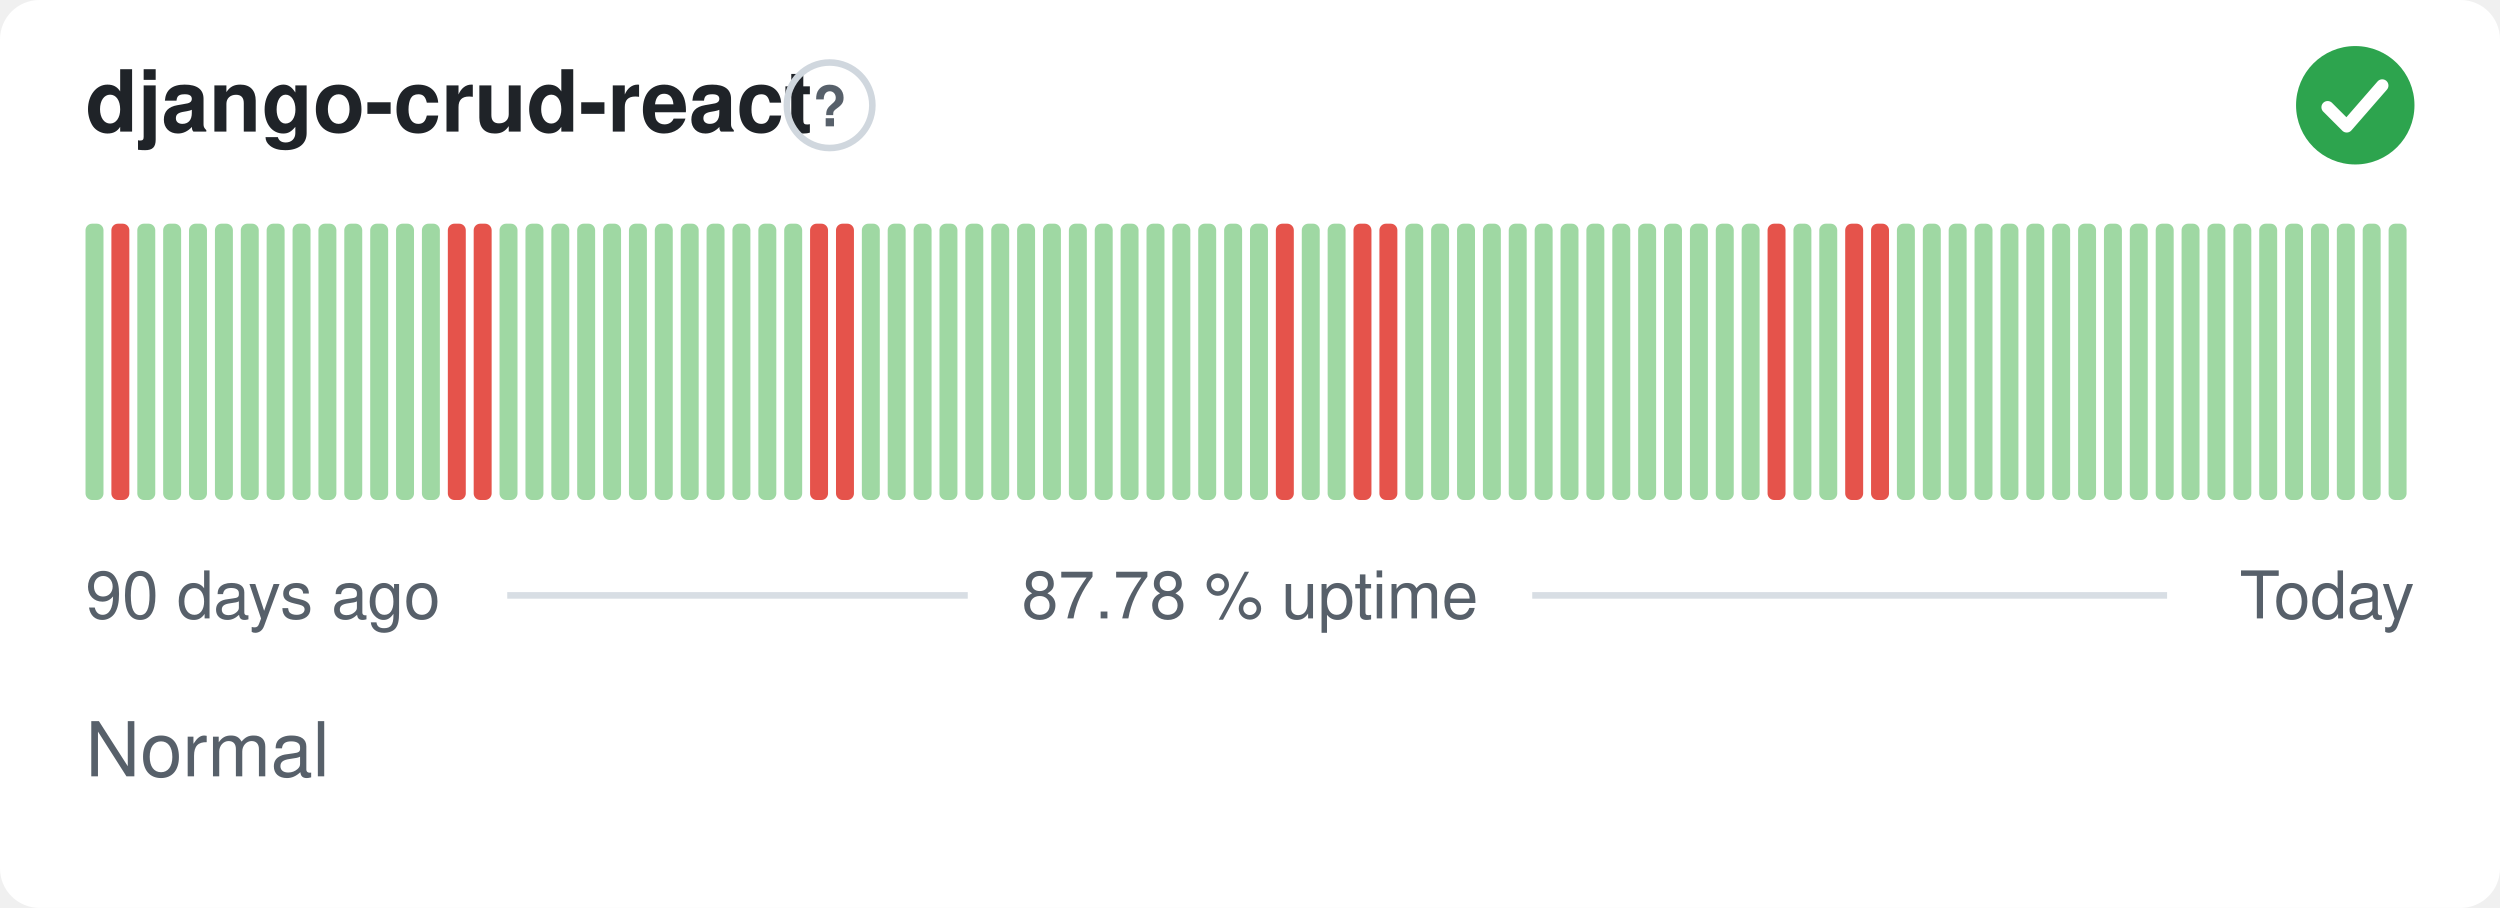
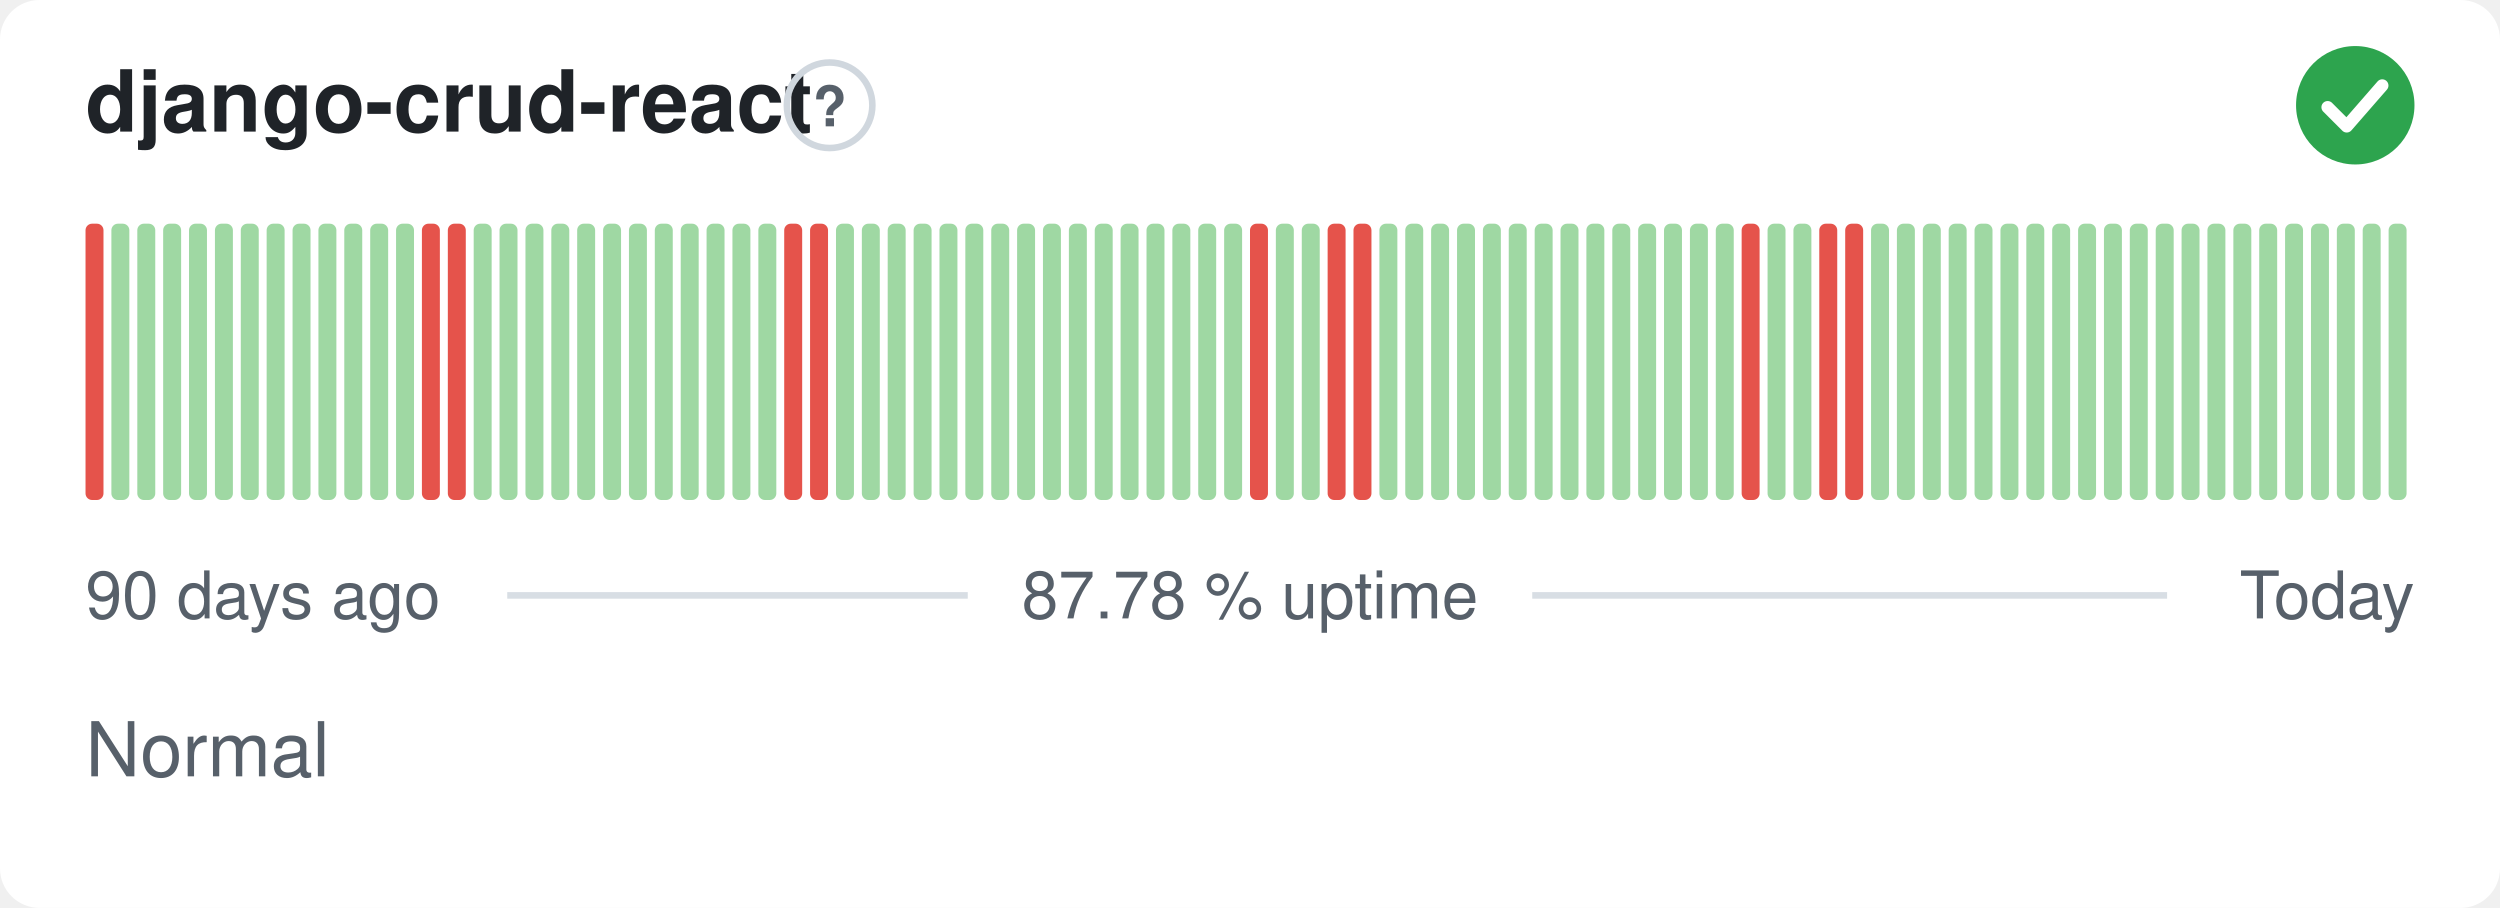
<svg xmlns="http://www.w3.org/2000/svg" width="380" height="138" viewBox="0 0 380 138" role="img" aria-label="django-crud-react: Normal, 87.78 % uptime over the last 90 days" font-family="-apple-system,BlinkMacSystemFont,'Segoe UI',Helvetica,Arial,sans-serif">
  <style>
    @media (prefers-color-scheme: dark) {
      .bg { fill: #0d1117 }
      .title { fill: #e6edf3 }
      .muted { fill: #8b949e }
      .hint { stroke: #30363d }
      .rule { stroke: #30363d }
      .nodata { fill: #21262d }
    }
  </style>
  <rect class="bg" width="380" height="138" rx="6" fill="#ffffff" />
  <text class="title" x="13" y="20" font-size="13" font-weight="600" fill="#1f2328">django-crud-react</text>
  <circle class="hint" cx="126.1" cy="16" r="6.5" fill="none" stroke="#d0d7de" stroke-width="1" />
  <text class="muted" x="126.1" y="19.2" text-anchor="middle" font-size="8.5" font-weight="700" fill="#57606a">?</text>
  <circle cx="358" cy="16" r="9" fill="#2da44e" />
  <path d="M353.80 16.30l2.90 2.90 5.40 -6.20" fill="none" stroke="#fff" stroke-width="1.89" stroke-linecap="round" stroke-linejoin="round" />
-   <rect x="13.00" y="34.00" width="2.73" height="42.00" rx="1" fill="#9fd8a3" />
-   <rect x="16.93" y="34.00" width="2.73" height="42.00" rx="1" fill="#e5534b" />
+   <rect x="13.00" y="34.00" width="2.73" height="42.00" rx="1" fill="#e5534b" />
+   <rect x="16.93" y="34.00" width="2.73" height="42.00" rx="1" fill="#9fd8a3" />
  <rect x="20.87" y="34.00" width="2.73" height="42.00" rx="1" fill="#9fd8a3" />
  <rect x="24.80" y="34.00" width="2.73" height="42.00" rx="1" fill="#9fd8a3" />
  <rect x="28.73" y="34.00" width="2.73" height="42.00" rx="1" fill="#9fd8a3" />
  <rect x="32.67" y="34.00" width="2.73" height="42.00" rx="1" fill="#9fd8a3" />
  <rect x="36.60" y="34.00" width="2.73" height="42.00" rx="1" fill="#9fd8a3" />
  <rect x="40.53" y="34.00" width="2.73" height="42.00" rx="1" fill="#9fd8a3" />
  <rect x="44.47" y="34.00" width="2.73" height="42.00" rx="1" fill="#9fd8a3" />
  <rect x="48.40" y="34.00" width="2.73" height="42.00" rx="1" fill="#9fd8a3" />
  <rect x="52.33" y="34.00" width="2.73" height="42.00" rx="1" fill="#9fd8a3" />
  <rect x="56.27" y="34.00" width="2.73" height="42.00" rx="1" fill="#9fd8a3" />
  <rect x="60.20" y="34.00" width="2.73" height="42.00" rx="1" fill="#9fd8a3" />
-   <rect x="64.13" y="34.00" width="2.73" height="42.00" rx="1" fill="#9fd8a3" />
+   <rect x="64.13" y="34.00" width="2.73" height="42.00" rx="1" fill="#e5534b" />
  <rect x="68.07" y="34.00" width="2.73" height="42.00" rx="1" fill="#e5534b" />
-   <rect x="72.00" y="34.00" width="2.73" height="42.00" rx="1" fill="#e5534b" />
+   <rect x="72.00" y="34.00" width="2.73" height="42.00" rx="1" fill="#9fd8a3" />
  <rect x="75.93" y="34.00" width="2.73" height="42.00" rx="1" fill="#9fd8a3" />
  <rect x="79.87" y="34.00" width="2.73" height="42.00" rx="1" fill="#9fd8a3" />
  <rect x="83.80" y="34.00" width="2.73" height="42.00" rx="1" fill="#9fd8a3" />
  <rect x="87.73" y="34.00" width="2.73" height="42.00" rx="1" fill="#9fd8a3" />
  <rect x="91.67" y="34.00" width="2.73" height="42.00" rx="1" fill="#9fd8a3" />
  <rect x="95.60" y="34.00" width="2.73" height="42.00" rx="1" fill="#9fd8a3" />
  <rect x="99.53" y="34.00" width="2.73" height="42.00" rx="1" fill="#9fd8a3" />
  <rect x="103.47" y="34.00" width="2.73" height="42.00" rx="1" fill="#9fd8a3" />
  <rect x="107.40" y="34.00" width="2.73" height="42.00" rx="1" fill="#9fd8a3" />
  <rect x="111.33" y="34.00" width="2.73" height="42.00" rx="1" fill="#9fd8a3" />
  <rect x="115.27" y="34.00" width="2.73" height="42.00" rx="1" fill="#9fd8a3" />
-   <rect x="119.20" y="34.00" width="2.73" height="42.00" rx="1" fill="#9fd8a3" />
+   <rect x="119.20" y="34.00" width="2.73" height="42.00" rx="1" fill="#e5534b" />
  <rect x="123.13" y="34.00" width="2.73" height="42.00" rx="1" fill="#e5534b" />
-   <rect x="127.07" y="34.00" width="2.73" height="42.00" rx="1" fill="#e5534b" />
+   <rect x="127.07" y="34.00" width="2.73" height="42.00" rx="1" fill="#9fd8a3" />
  <rect x="131.00" y="34.00" width="2.73" height="42.00" rx="1" fill="#9fd8a3" />
  <rect x="134.93" y="34.00" width="2.73" height="42.00" rx="1" fill="#9fd8a3" />
  <rect x="138.87" y="34.00" width="2.73" height="42.00" rx="1" fill="#9fd8a3" />
  <rect x="142.80" y="34.00" width="2.73" height="42.00" rx="1" fill="#9fd8a3" />
  <rect x="146.73" y="34.00" width="2.73" height="42.00" rx="1" fill="#9fd8a3" />
  <rect x="150.67" y="34.00" width="2.73" height="42.00" rx="1" fill="#9fd8a3" />
  <rect x="154.60" y="34.00" width="2.73" height="42.00" rx="1" fill="#9fd8a3" />
  <rect x="158.53" y="34.00" width="2.73" height="42.00" rx="1" fill="#9fd8a3" />
  <rect x="162.47" y="34.00" width="2.73" height="42.00" rx="1" fill="#9fd8a3" />
  <rect x="166.40" y="34.00" width="2.73" height="42.00" rx="1" fill="#9fd8a3" />
  <rect x="170.33" y="34.00" width="2.73" height="42.00" rx="1" fill="#9fd8a3" />
  <rect x="174.27" y="34.00" width="2.73" height="42.00" rx="1" fill="#9fd8a3" />
  <rect x="178.20" y="34.00" width="2.73" height="42.00" rx="1" fill="#9fd8a3" />
  <rect x="182.13" y="34.00" width="2.73" height="42.00" rx="1" fill="#9fd8a3" />
  <rect x="186.07" y="34.00" width="2.73" height="42.00" rx="1" fill="#9fd8a3" />
-   <rect x="190.00" y="34.00" width="2.73" height="42.00" rx="1" fill="#9fd8a3" />
-   <rect x="193.93" y="34.00" width="2.73" height="42.00" rx="1" fill="#e5534b" />
+   <rect x="190.00" y="34.00" width="2.73" height="42.00" rx="1" fill="#e5534b" />
+   <rect x="193.93" y="34.00" width="2.73" height="42.00" rx="1" fill="#9fd8a3" />
  <rect x="197.87" y="34.00" width="2.73" height="42.00" rx="1" fill="#9fd8a3" />
-   <rect x="201.80" y="34.00" width="2.73" height="42.00" rx="1" fill="#9fd8a3" />
+   <rect x="201.80" y="34.00" width="2.73" height="42.00" rx="1" fill="#e5534b" />
  <rect x="205.73" y="34.00" width="2.73" height="42.00" rx="1" fill="#e5534b" />
-   <rect x="209.67" y="34.00" width="2.73" height="42.00" rx="1" fill="#e5534b" />
+   <rect x="209.67" y="34.00" width="2.73" height="42.00" rx="1" fill="#9fd8a3" />
  <rect x="213.60" y="34.00" width="2.73" height="42.00" rx="1" fill="#9fd8a3" />
  <rect x="217.53" y="34.00" width="2.73" height="42.00" rx="1" fill="#9fd8a3" />
  <rect x="221.47" y="34.00" width="2.73" height="42.00" rx="1" fill="#9fd8a3" />
  <rect x="225.40" y="34.00" width="2.73" height="42.00" rx="1" fill="#9fd8a3" />
  <rect x="229.33" y="34.00" width="2.73" height="42.00" rx="1" fill="#9fd8a3" />
  <rect x="233.27" y="34.00" width="2.73" height="42.00" rx="1" fill="#9fd8a3" />
  <rect x="237.20" y="34.00" width="2.73" height="42.00" rx="1" fill="#9fd8a3" />
  <rect x="241.13" y="34.00" width="2.73" height="42.00" rx="1" fill="#9fd8a3" />
  <rect x="245.07" y="34.00" width="2.73" height="42.00" rx="1" fill="#9fd8a3" />
  <rect x="249.00" y="34.00" width="2.73" height="42.00" rx="1" fill="#9fd8a3" />
  <rect x="252.93" y="34.00" width="2.73" height="42.00" rx="1" fill="#9fd8a3" />
  <rect x="256.87" y="34.00" width="2.73" height="42.00" rx="1" fill="#9fd8a3" />
  <rect x="260.80" y="34.00" width="2.73" height="42.00" rx="1" fill="#9fd8a3" />
-   <rect x="264.73" y="34.00" width="2.73" height="42.00" rx="1" fill="#9fd8a3" />
-   <rect x="268.67" y="34.00" width="2.73" height="42.00" rx="1" fill="#e5534b" />
+   <rect x="264.73" y="34.00" width="2.73" height="42.00" rx="1" fill="#e5534b" />
+   <rect x="268.67" y="34.00" width="2.73" height="42.00" rx="1" fill="#9fd8a3" />
  <rect x="272.60" y="34.00" width="2.73" height="42.00" rx="1" fill="#9fd8a3" />
-   <rect x="276.53" y="34.00" width="2.73" height="42.00" rx="1" fill="#9fd8a3" />
+   <rect x="276.53" y="34.00" width="2.73" height="42.00" rx="1" fill="#e5534b" />
  <rect x="280.47" y="34.00" width="2.73" height="42.00" rx="1" fill="#e5534b" />
-   <rect x="284.40" y="34.00" width="2.73" height="42.00" rx="1" fill="#e5534b" />
+   <rect x="284.40" y="34.00" width="2.73" height="42.00" rx="1" fill="#9fd8a3" />
  <rect x="288.33" y="34.00" width="2.73" height="42.00" rx="1" fill="#9fd8a3" />
  <rect x="292.27" y="34.00" width="2.73" height="42.00" rx="1" fill="#9fd8a3" />
  <rect x="296.20" y="34.00" width="2.73" height="42.00" rx="1" fill="#9fd8a3" />
  <rect x="300.13" y="34.00" width="2.73" height="42.00" rx="1" fill="#9fd8a3" />
  <rect x="304.07" y="34.00" width="2.73" height="42.00" rx="1" fill="#9fd8a3" />
  <rect x="308.00" y="34.00" width="2.73" height="42.00" rx="1" fill="#9fd8a3" />
  <rect x="311.93" y="34.00" width="2.73" height="42.00" rx="1" fill="#9fd8a3" />
  <rect x="315.87" y="34.00" width="2.73" height="42.00" rx="1" fill="#9fd8a3" />
  <rect x="319.80" y="34.00" width="2.73" height="42.00" rx="1" fill="#9fd8a3" />
  <rect x="323.73" y="34.00" width="2.73" height="42.00" rx="1" fill="#9fd8a3" />
  <rect x="327.67" y="34.00" width="2.73" height="42.00" rx="1" fill="#9fd8a3" />
  <rect x="331.60" y="34.00" width="2.73" height="42.00" rx="1" fill="#9fd8a3" />
  <rect x="335.53" y="34.00" width="2.73" height="42.00" rx="1" fill="#9fd8a3" />
  <rect x="339.47" y="34.00" width="2.73" height="42.00" rx="1" fill="#9fd8a3" />
  <rect x="343.40" y="34.00" width="2.73" height="42.00" rx="1" fill="#9fd8a3" />
  <rect x="347.33" y="34.00" width="2.73" height="42.00" rx="1" fill="#9fd8a3" />
  <rect x="351.27" y="34.00" width="2.73" height="42.00" rx="1" fill="#9fd8a3" />
  <rect x="355.20" y="34.00" width="2.73" height="42.00" rx="1" fill="#9fd8a3" />
  <rect x="359.13" y="34.00" width="2.73" height="42.00" rx="1" fill="#9fd8a3" />
  <rect x="363.07" y="34.00" width="2.73" height="42.00" rx="1" fill="#9fd8a3" />
  <text class="muted" x="13" y="94" font-size="10" fill="#57606a">90 days ago</text>
  <text class="muted" x="190" y="94" text-anchor="middle" font-size="10" fill="#57606a">87.78 % uptime</text>
  <text class="muted" x="367" y="94" text-anchor="end" font-size="10" fill="#57606a">Today</text>
  <line class="rule" x1="77.1" y1="90.5" x2="147.1" y2="90.5" stroke="#d8dee4" stroke-width="1" />
  <line class="rule" x1="232.9" y1="90.5" x2="329.4" y2="90.5" stroke="#d8dee4" stroke-width="1" />
  <text class="muted" x="13" y="118" font-size="11.5" fill="#57606a">Normal</text>
</svg>
